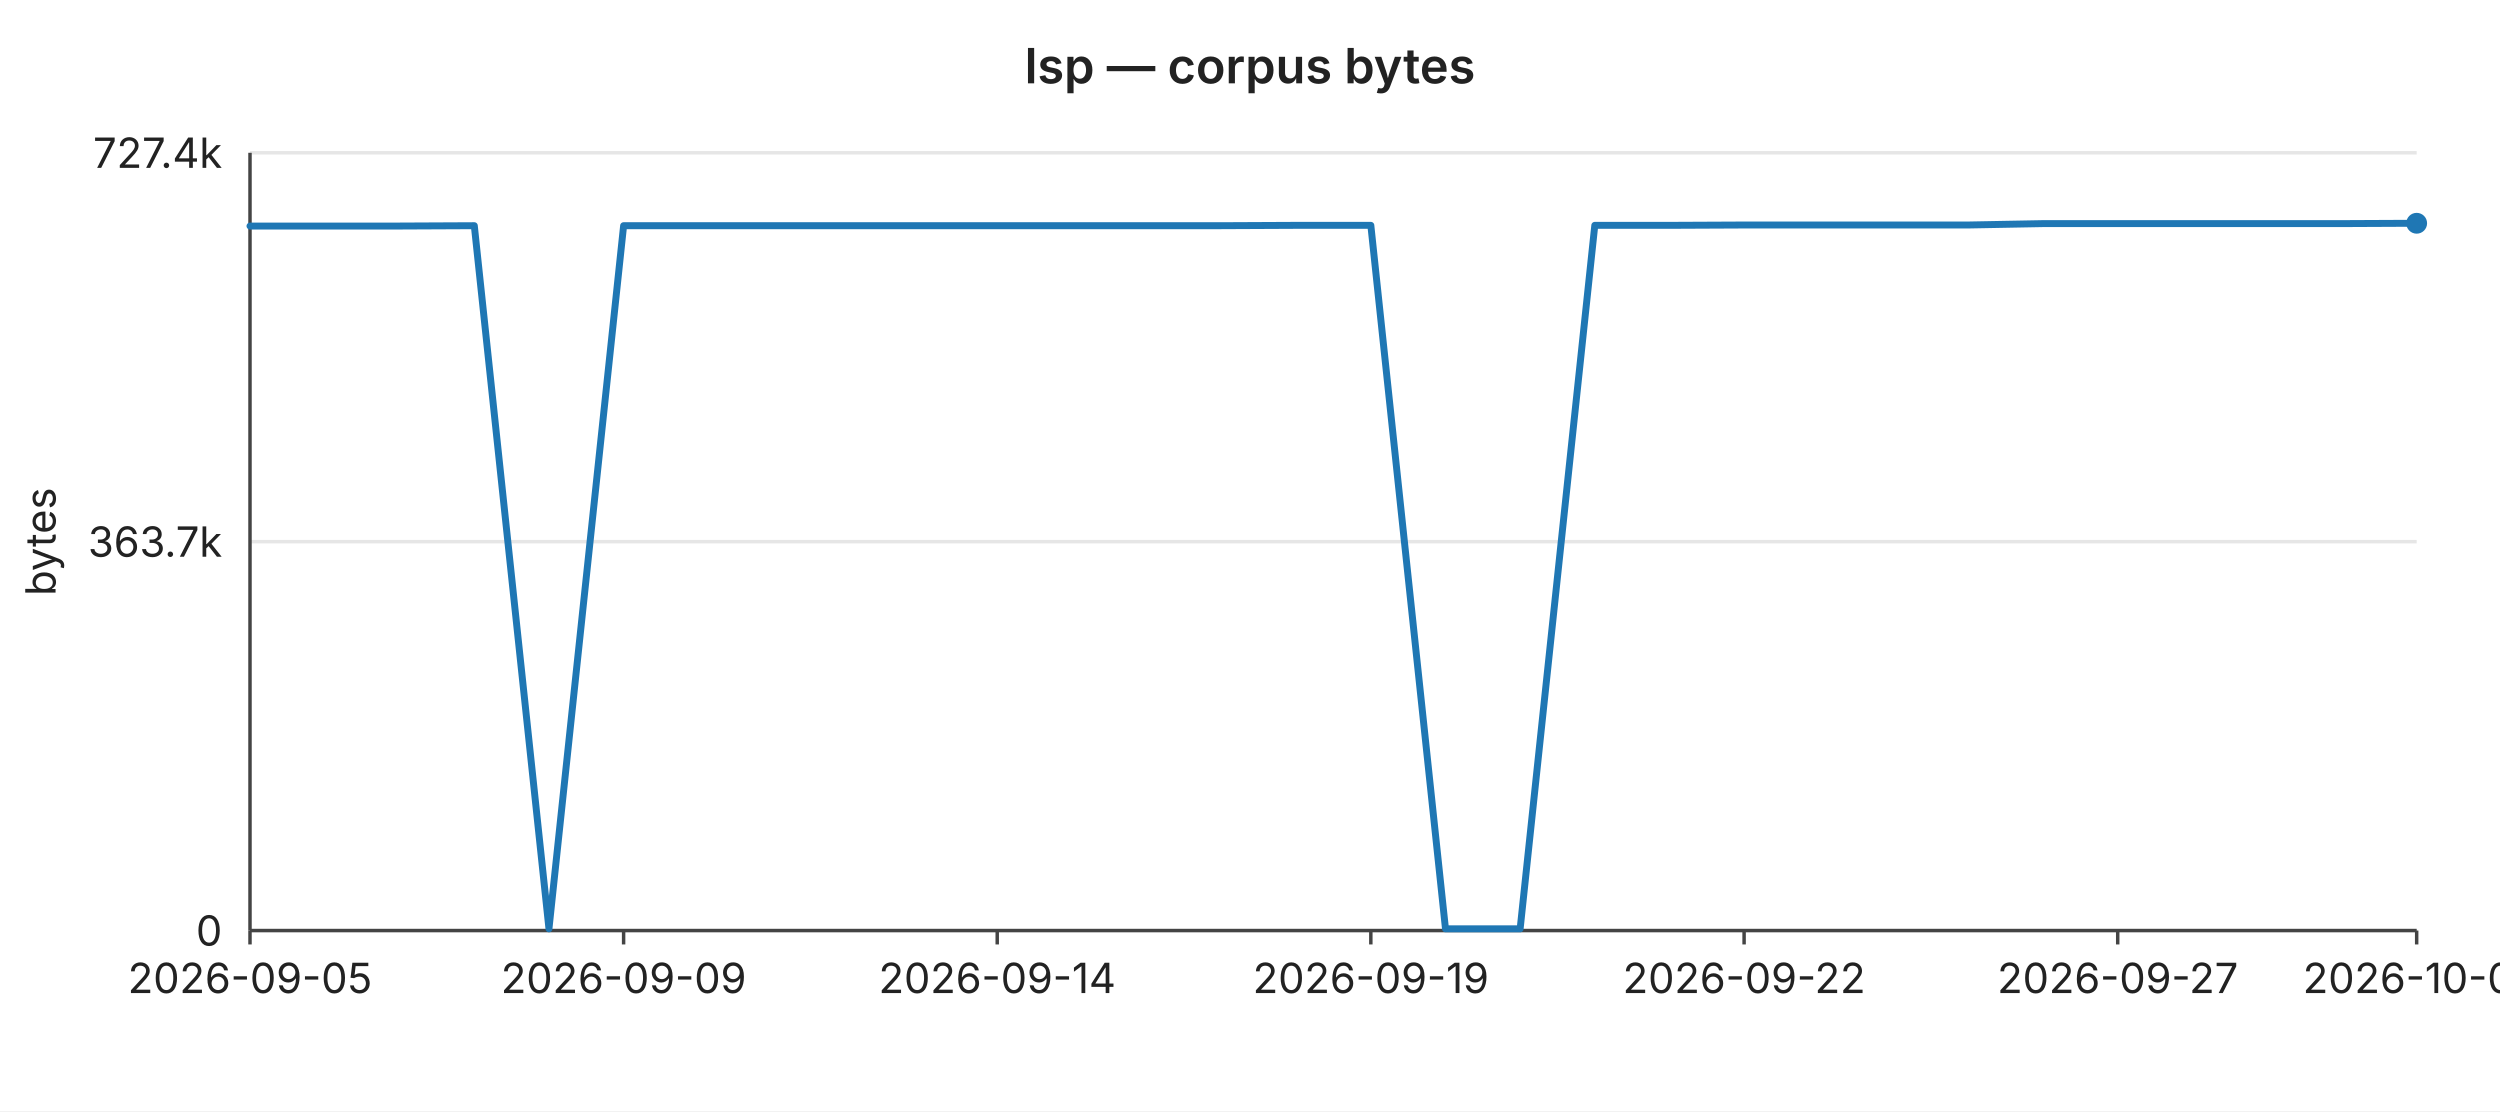
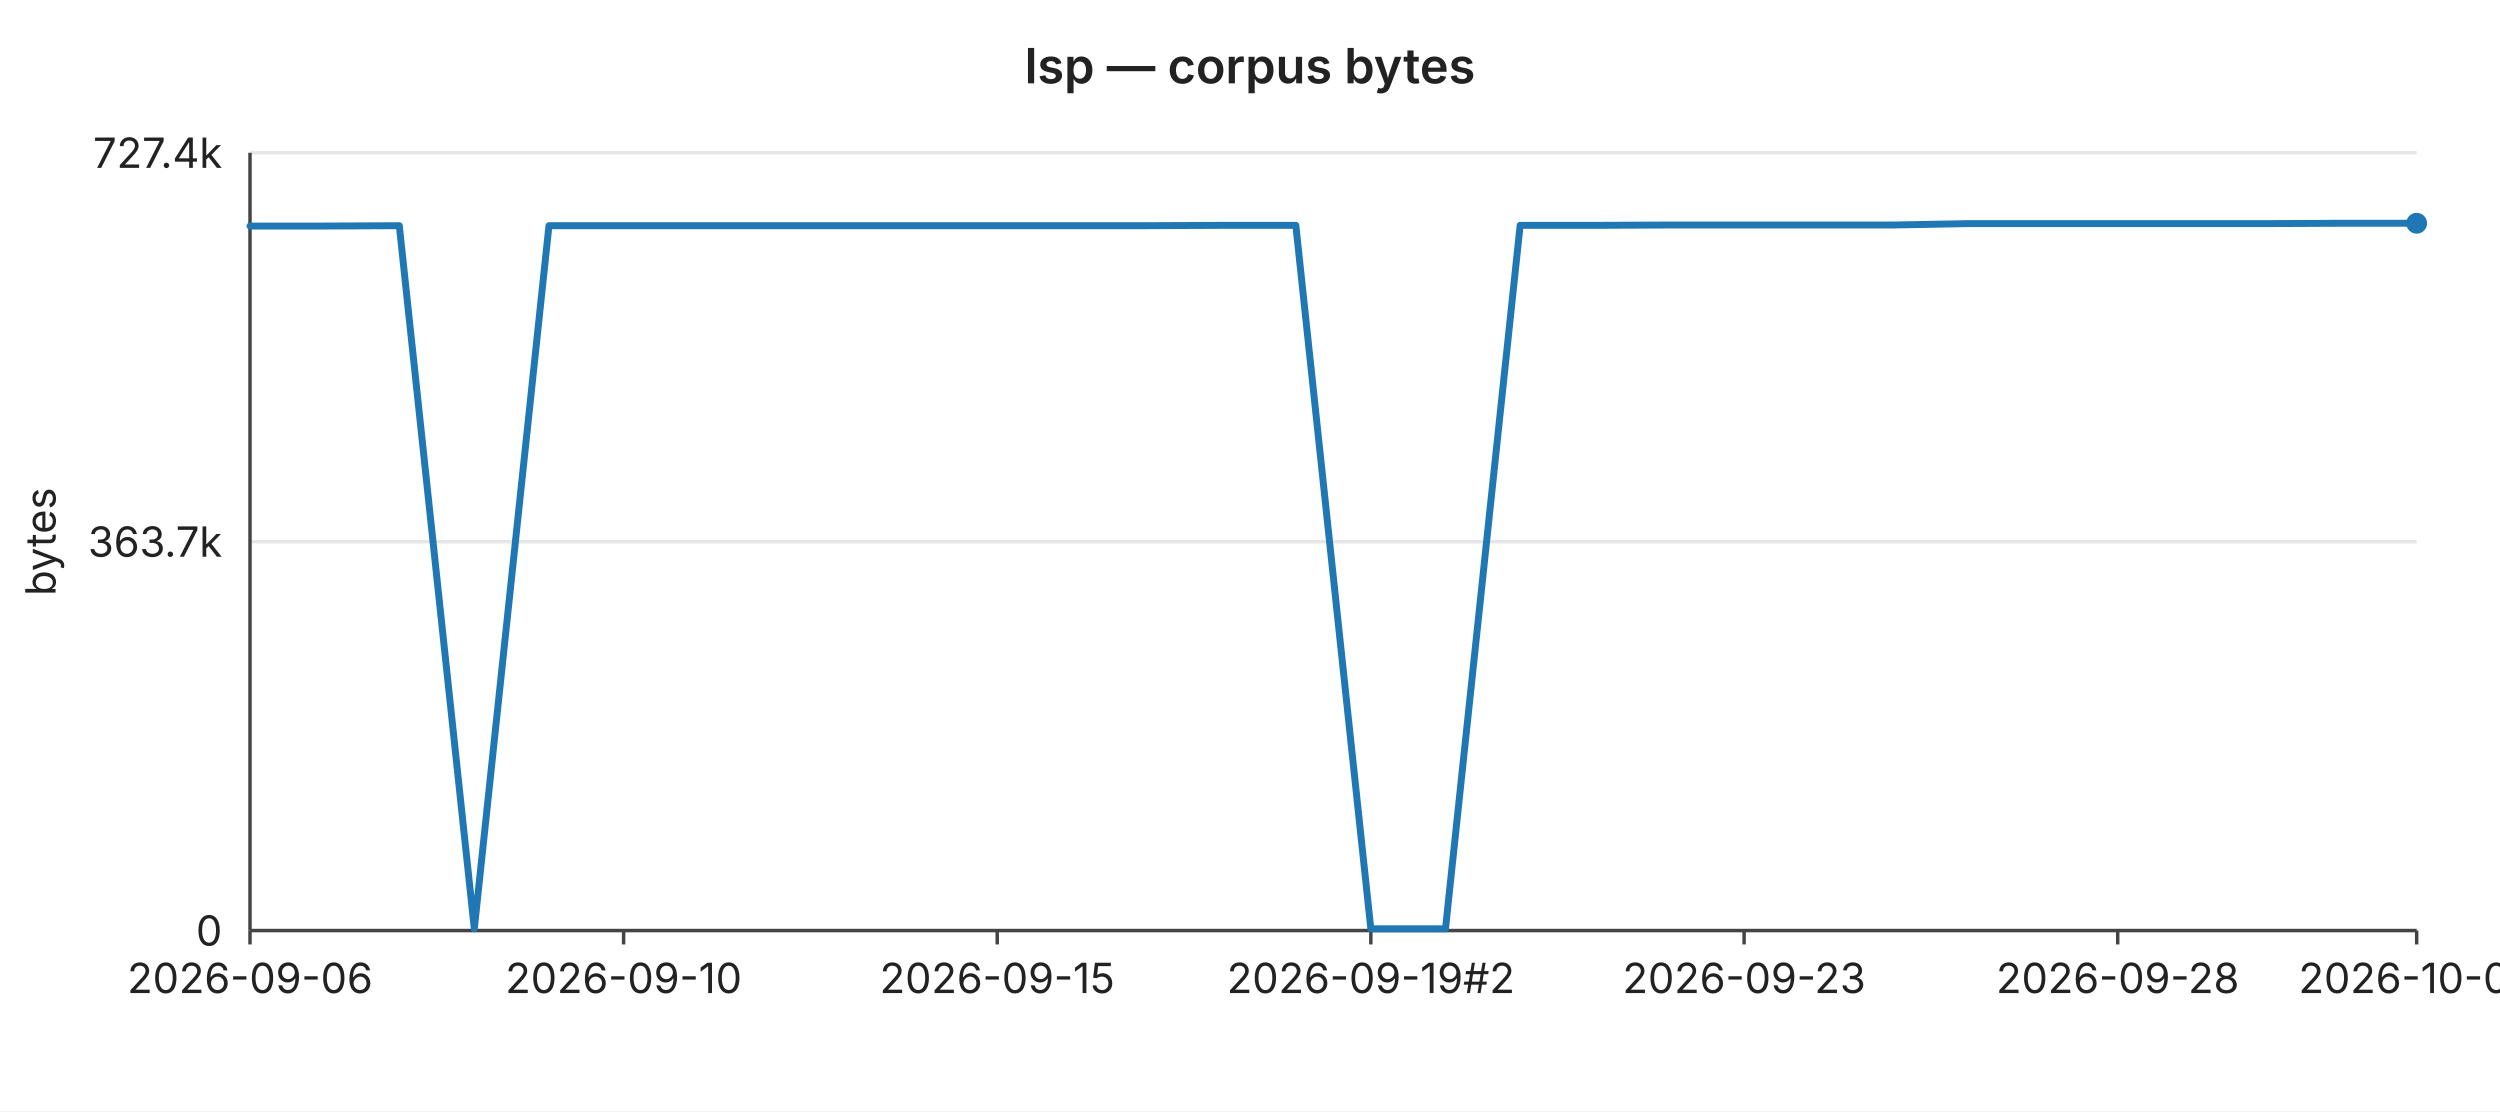
<svg xmlns="http://www.w3.org/2000/svg" width="720" height="320" viewBox="0 0 720 320" font-family="-apple-system,BlinkMacSystemFont,Segoe UI,sans-serif" font-size="12">
  <rect width="720" height="320" fill="#ffffff" />
  <text x="360" y="24" text-anchor="middle" font-size="14" font-weight="600" fill="#222">lsp — corpus bytes</text>
  <line x1="72" y1="44.0" x2="696" y2="44.0" stroke="#e6e6e6" stroke-width="1" />
  <text x="64" y="44.0" text-anchor="end" dominant-baseline="middle" fill="#222">727.4k</text>
  <line x1="72" y1="156.0" x2="696" y2="156.0" stroke="#e6e6e6" stroke-width="1" />
  <text x="64" y="156.0" text-anchor="end" dominant-baseline="middle" fill="#222">363.7k</text>
  <line x1="72" y1="268.0" x2="696" y2="268.0" stroke="#e6e6e6" stroke-width="1" />
  <text x="64" y="268.0" text-anchor="end" dominant-baseline="middle" fill="#222">0</text>
  <text x="16" y="156" text-anchor="middle" fill="#222" transform="rotate(-90 16 156)">bytes</text>
  <line x1="72" y1="44" x2="72" y2="268" stroke="#444" stroke-width="1" />
  <line x1="72" y1="268" x2="696" y2="268" stroke="#444" stroke-width="1" />
  <line x1="72.0" y1="268" x2="72.0" y2="272" stroke="#444" stroke-width="1" />
-   <text x="72.0" y="286" text-anchor="middle" fill="#222">2026-09-05</text>
+   <text x="72.0" y="286" text-anchor="middle" fill="#222">2026-09-06</text>
  <line x1="179.6" y1="268" x2="179.6" y2="272" stroke="#444" stroke-width="1" />
-   <text x="179.6" y="286" text-anchor="middle" fill="#222">2026-09-09</text>
+   <text x="179.6" y="286" text-anchor="middle" fill="#222">2026-09-10</text>
  <line x1="287.2" y1="268" x2="287.2" y2="272" stroke="#444" stroke-width="1" />
-   <text x="287.2" y="286" text-anchor="middle" fill="#222">2026-09-14</text>
+   <text x="287.2" y="286" text-anchor="middle" fill="#222">2026-09-15</text>
  <line x1="394.8" y1="268" x2="394.8" y2="272" stroke="#444" stroke-width="1" />
-   <text x="394.8" y="286" text-anchor="middle" fill="#222">2026-09-19</text>
+   <text x="394.8" y="286" text-anchor="middle" fill="#222">2026-09-19#2</text>
  <line x1="502.3" y1="268" x2="502.3" y2="272" stroke="#444" stroke-width="1" />
-   <text x="502.3" y="286" text-anchor="middle" fill="#222">2026-09-22</text>
+   <text x="502.3" y="286" text-anchor="middle" fill="#222">2026-09-23</text>
  <line x1="609.9" y1="268" x2="609.9" y2="272" stroke="#444" stroke-width="1" />
-   <text x="609.9" y="286" text-anchor="middle" fill="#222">2026-09-27</text>
+   <text x="609.9" y="286" text-anchor="middle" fill="#222">2026-09-28</text>
  <line x1="696.0" y1="268" x2="696.0" y2="272" stroke="#444" stroke-width="1" />
-   <text x="696.0" y="286" text-anchor="middle" fill="#222">2026-10-01</text>
-   <polyline fill="none" stroke="#1f77b4" stroke-width="2" stroke-linejoin="round" stroke-linecap="round" points="72.0,65.1 93.5,65.1 115.0,65.1 136.6,65.0 158.1,267.5 179.6,65.0 201.1,65.0 222.6,65.0 244.1,65.0 265.7,65.0 287.2,65.0 308.7,65.0 330.2,65.0 351.7,65.0 373.2,64.9 394.8,64.9 416.3,267.5 437.8,267.5 459.3,64.9 480.8,64.9 502.3,64.8 523.9,64.8 545.4,64.8 566.9,64.8 588.4,64.4 609.9,64.4 631.4,64.4 653.0,64.4 674.5,64.4 696.0,64.3" />
+   <text x="696.0" y="286" text-anchor="middle" fill="#222">2026-10-02</text>
+   <polyline fill="none" stroke="#1f77b4" stroke-width="2" stroke-linejoin="round" stroke-linecap="round" points="72.0,65.1 93.5,65.1 115.0,65.0 136.6,267.5 158.1,65.0 179.6,65.0 201.1,65.0 222.6,65.0 244.1,65.0 265.7,65.0 287.2,65.0 308.7,65.0 330.2,65.0 351.7,64.9 373.2,64.9 394.8,267.5 416.3,267.5 437.8,64.9 459.3,64.9 480.8,64.8 502.3,64.8 523.9,64.8 545.4,64.8 566.9,64.4 588.4,64.4 609.9,64.4 631.4,64.4 653.0,64.4 674.5,64.3 696.0,64.3" />
  <circle cx="696.0" cy="64.3" r="3" fill="#1f77b4" />
</svg>
